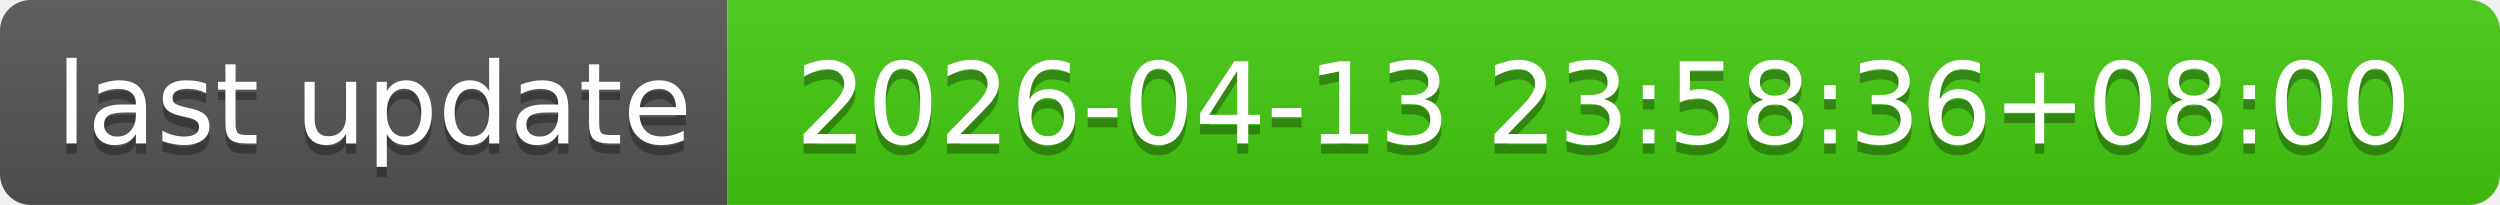
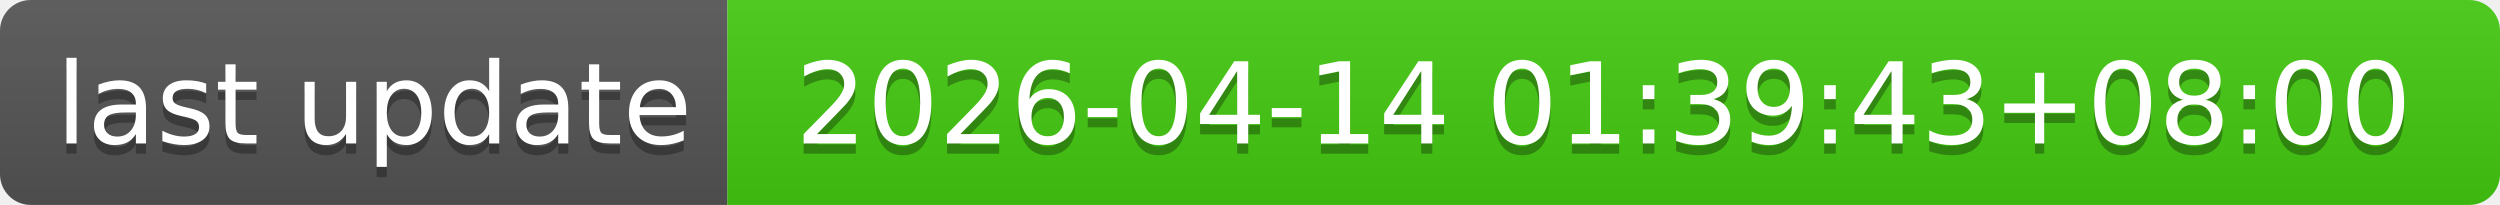
- <svg xmlns="http://www.w3.org/2000/svg" width="244" height="20" role="img" aria-label="last update: 2026-04-13 23:58:36+08:00">
+ <svg xmlns="http://www.w3.org/2000/svg" width="244" height="20" role="img" aria-label="last update: 2026-04-14 01:39:43+08:00">
  <linearGradient id="s" x2="0" y2="100%">
    <stop offset="0" stop-color="#bbb" stop-opacity=".1" />
    <stop offset="1" stop-opacity=".1" />
  </linearGradient>
  <clipPath id="r">
    <rect width="244" height="20" rx="3" fill="#fff" />
  </clipPath>
  <g clip-path="url(#r)">
    <rect width="71" height="20" fill="#555" />
    <rect x="71" width="173" height="20" fill="#4c1" />
    <rect width="244" height="20" fill="url(#s)" />
  </g>
  <g fill="#fff" text-anchor="middle" font-family="Verdana,Geneva,DejaVu Sans,sans-serif" text-rendering="geometricPrecision" font-size="110">
    <text aria-hidden="true" x="365" y="150" fill="#010101" fill-opacity=".3" transform="scale(.1)" textLength="610">last update</text>
    <text x="365" y="140" transform="scale(.1)" fill="#fff" textLength="610">last update</text>
-     <text aria-hidden="true" x="1565" y="150" fill="#010101" fill-opacity=".3" transform="scale(.1)" textLength="1630">2026-04-13 23:58:36+08:00</text>
-     <text x="1565" y="140" transform="scale(.1)" fill="#fff" textLength="1630">2026-04-13 23:58:36+08:00</text>
+     <text aria-hidden="true" x="1565" y="150" fill="#010101" fill-opacity=".3" transform="scale(.1)" textLength="1630">2026-04-14 01:39:43+08:00</text>
+     <text x="1565" y="140" transform="scale(.1)" fill="#fff" textLength="1630">2026-04-14 01:39:43+08:00</text>
  </g>
</svg>
